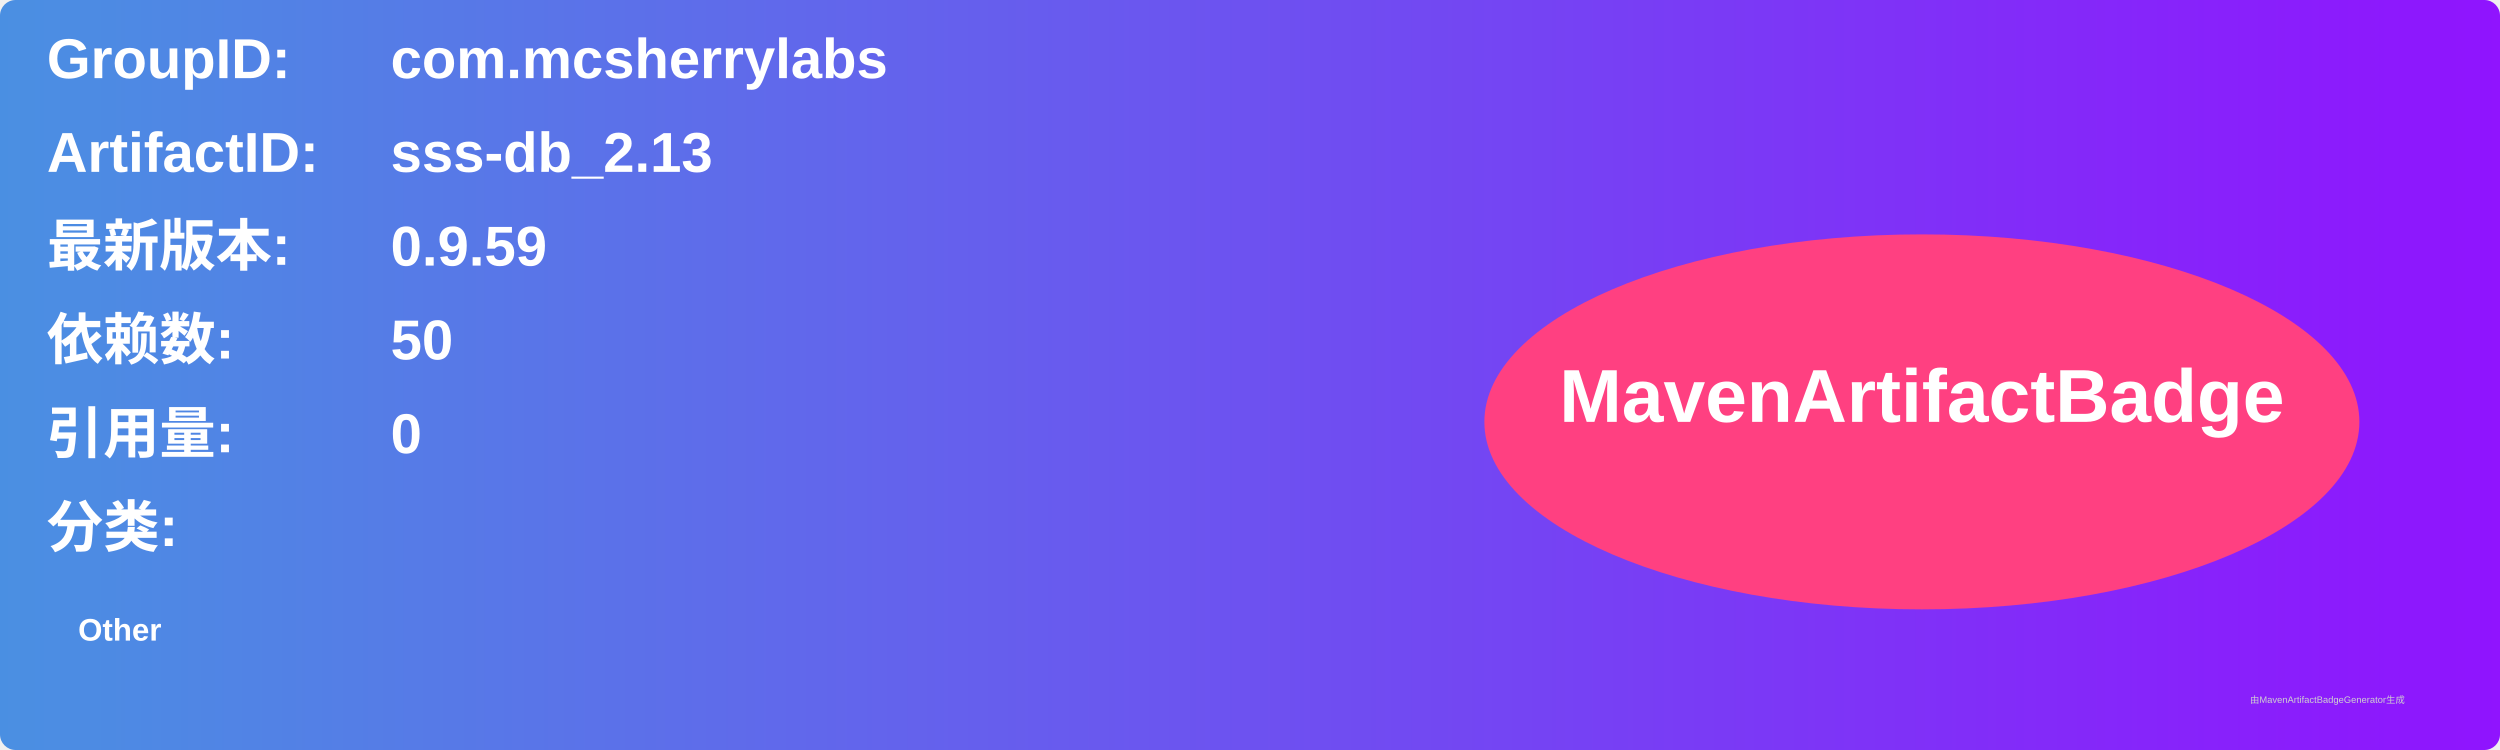
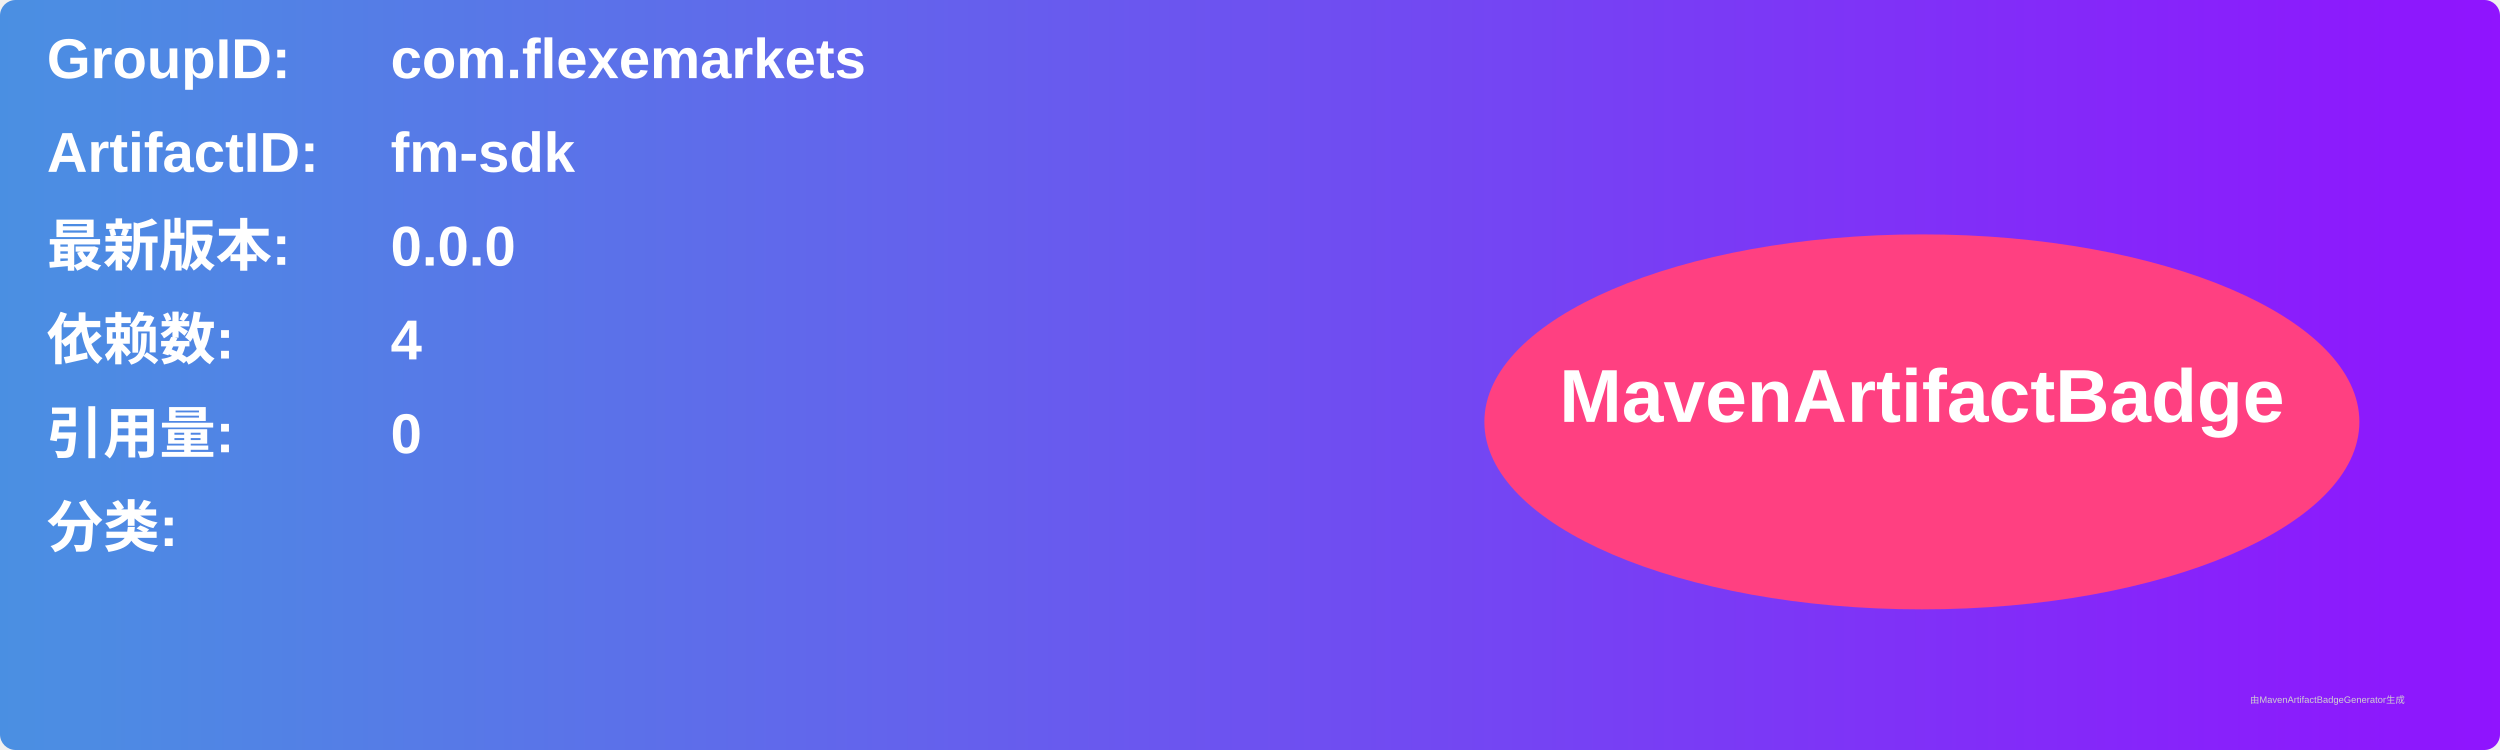
<svg xmlns="http://www.w3.org/2000/svg" width="800" height="240" viewBox="0 0 800 240">
  <linearGradient id="grad" x1="0%" y1="0%" x2="100%" y2="0%">
    <stop offset="0%" stop-color="#4a90e2" />
    <stop offset="100%" stop-color="#9013fe" />
  </linearGradient>
  <rect width="100%" height="100%" rx="5" ry="5" fill="url(#grad)" />
  <g transform="translate(15, 15)">
    <text x="0" y="10" font-family="Arial" font-size="18" fill="white" font-weight="bold" width="260">GroupID:</text>
-     <text x="110" y="10" font-family="Arial" font-size="18" fill="white" font-weight="bold" width="460">com.mcsherrylabs</text>
+     <text x="110" y="10" font-family="Arial" font-size="18" fill="white" font-weight="bold" width="460">com.flexemarkets</text>
    <text x="0" y="40" font-family="Arial" font-size="18" fill="white" font-weight="bold" width="260">ArtifactID:</text>
-     <text x="110" y="40" font-family="Arial" font-size="18" fill="white" font-weight="bold" width="460">sss-db_2.13</text>
+     <text x="110" y="40" font-family="Arial" font-size="18" fill="white" font-weight="bold" width="460">fm-sdk</text>
    <text x="0" y="70" font-family="Arial" font-size="18" fill="white" font-weight="bold">最新版本:</text>
    <text x="110" y="70" font-family="Arial" font-size="18" fill="white" font-weight="bold">
-       <tspan font-weight="bold">0.9.59</tspan>
+       <tspan font-weight="bold">0.0.0</tspan>
    </text>
    <text x="0" y="100" font-family="Arial" font-size="18" fill="white" font-weight="bold">依赖数: </text>
    <text x="110" y="100" font-family="Arial" font-size="18" fill="white">
-       <tspan font-weight="bold">50</tspan>
+       <tspan font-weight="bold">4</tspan>
    </text>
    <text x="0" y="130" font-family="Arial" font-size="18" fill="white" font-weight="bold">引用量: </text>
    <text x="110" y="130" font-family="Arial" font-size="18" fill="white">
      <tspan font-weight="bold">0</tspan>
    </text>
    <text x="0" y="160" font-family="Arial" font-size="18" fill="white" font-weight="bold">分类:</text>
    <text x="10" y="190" font-family="Arial" font-size="10" fill="white">
-       <tspan font-weight="bold">Other</tspan>
+       <tspan font-weight="bold" />
    </text>
    <ellipse cx="600" cy="120" rx="140" ry="60" fill="#ff4081" />
    <text x="600" y="120" text-anchor="middle" font-family="Arial" font-size="24" fill="white" font-weight="bold">MavenArtifactBadge</text>
  </g>
  <text x="720" y="225" font-family="Arial" font-size="3" fill="#d0d0d0">由MavenArtifactBadgeGenerator生成</text>
</svg>
